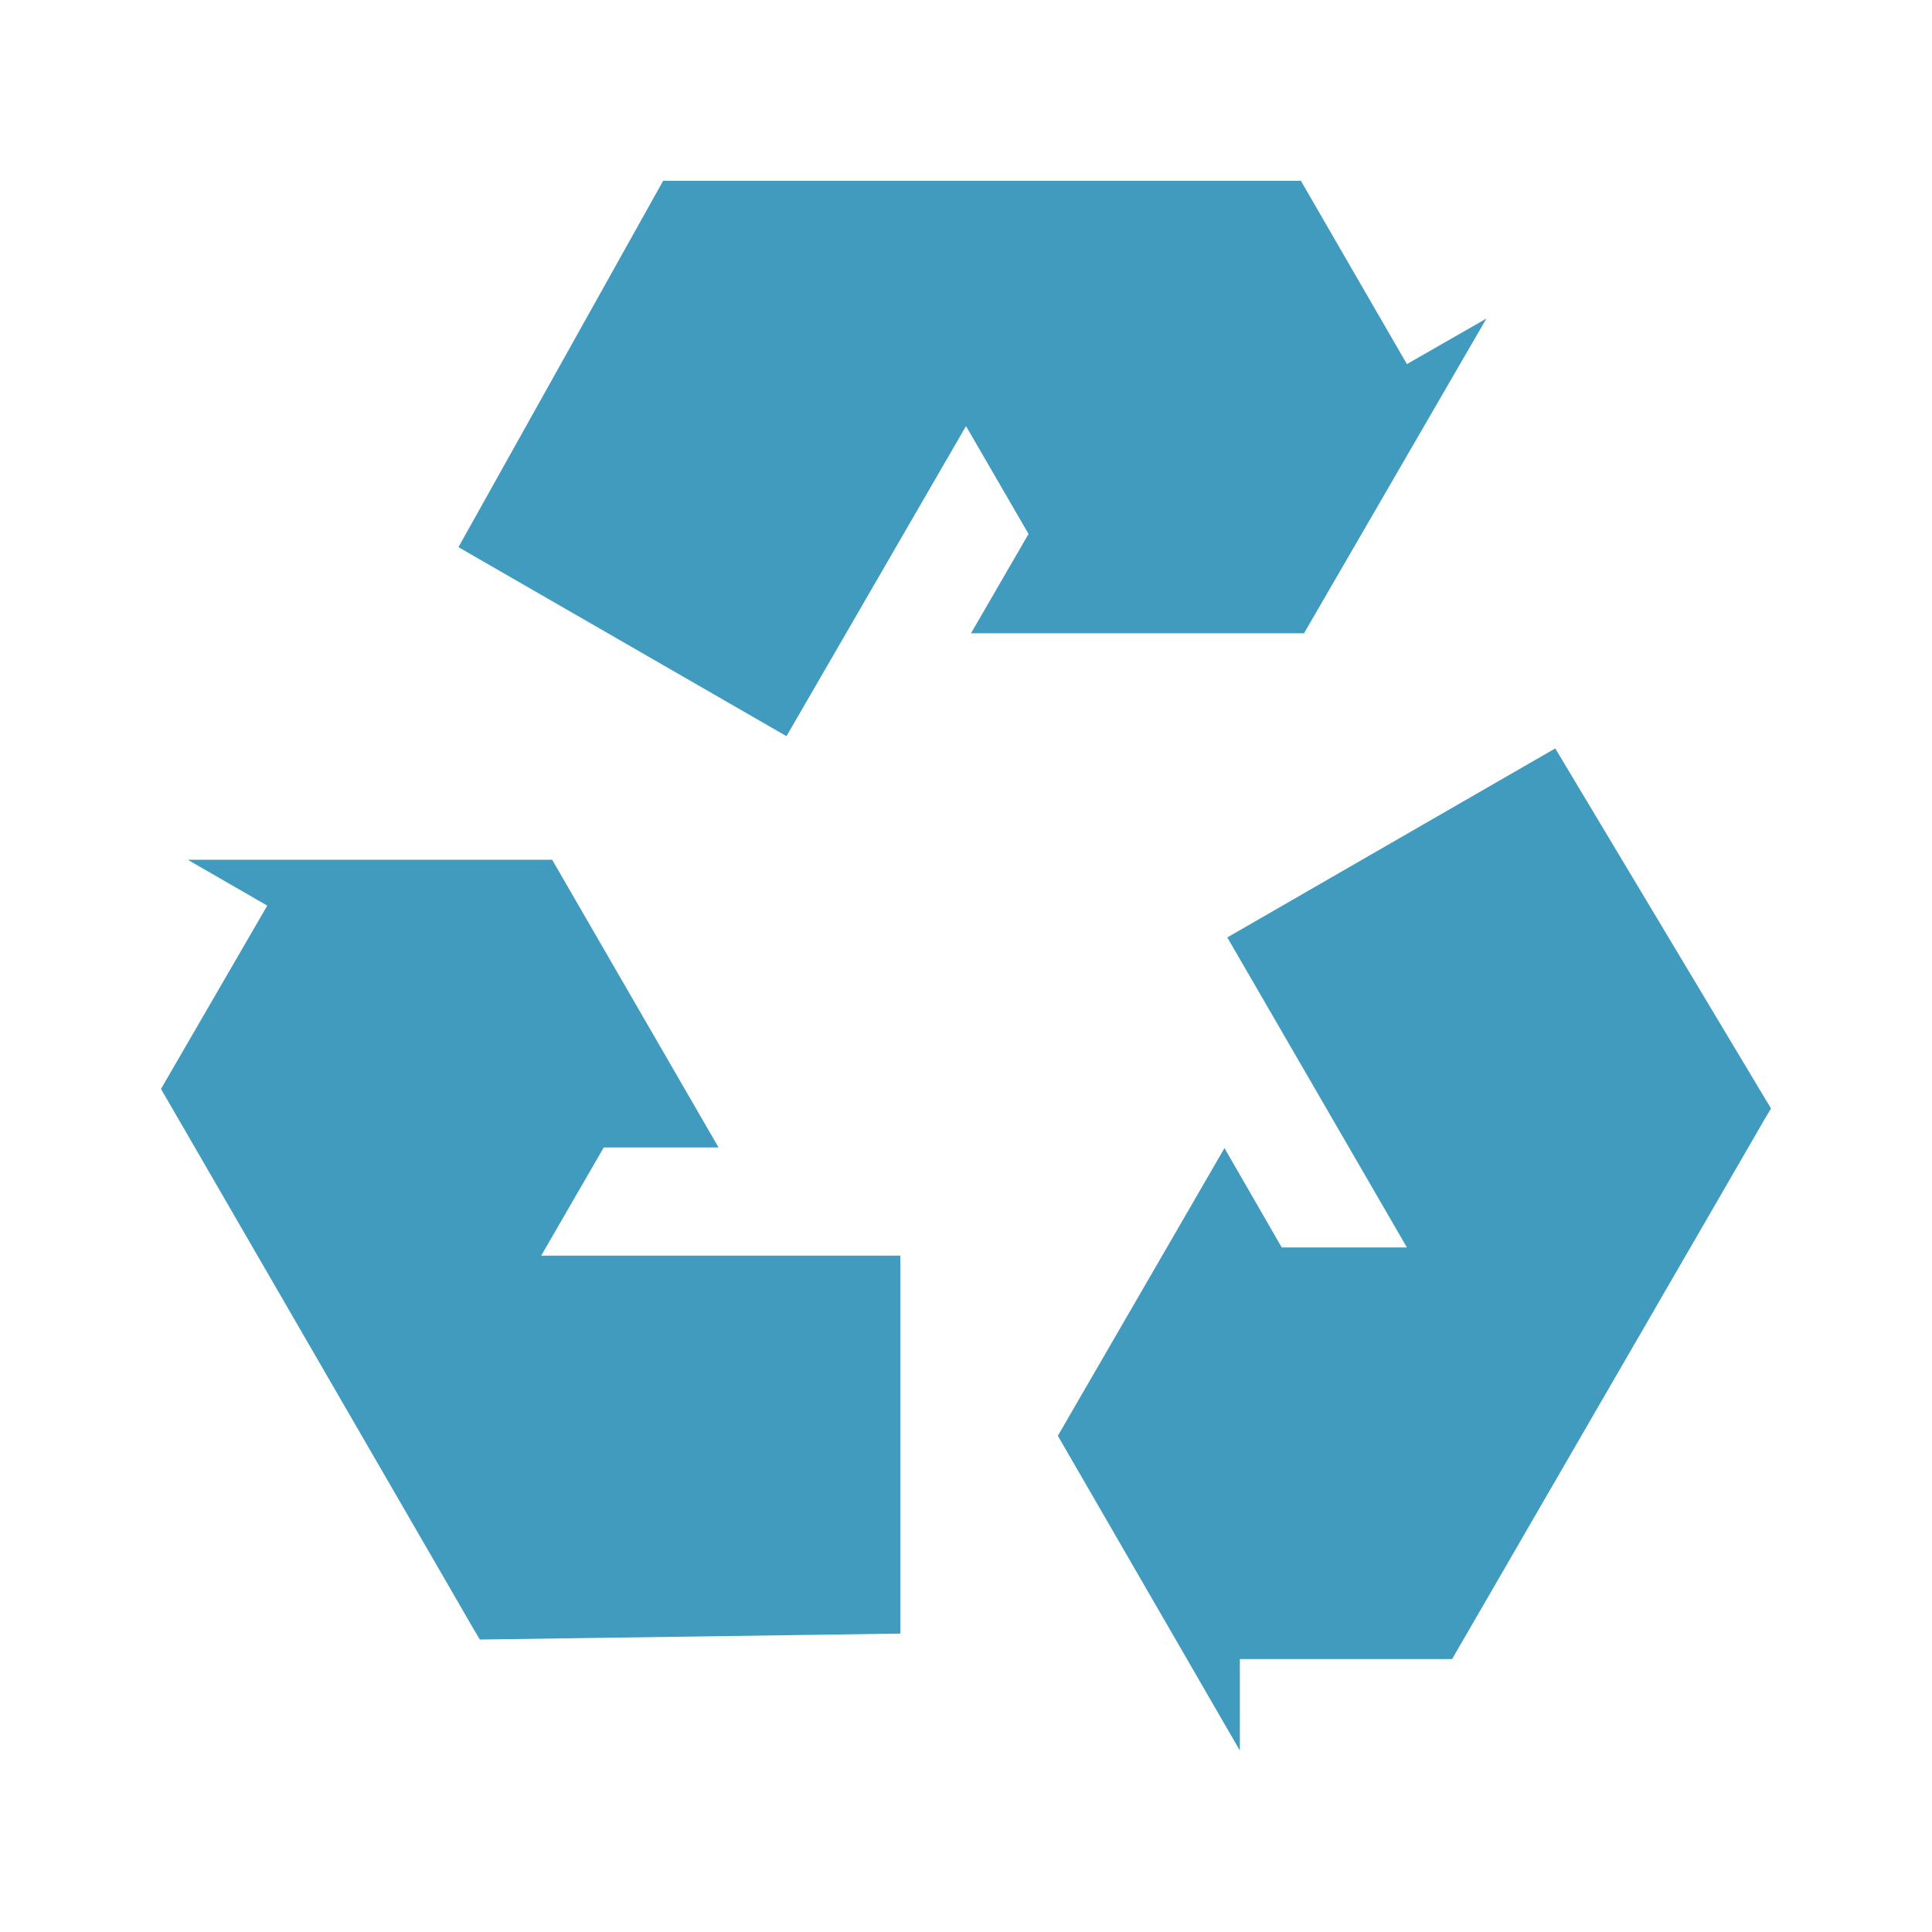
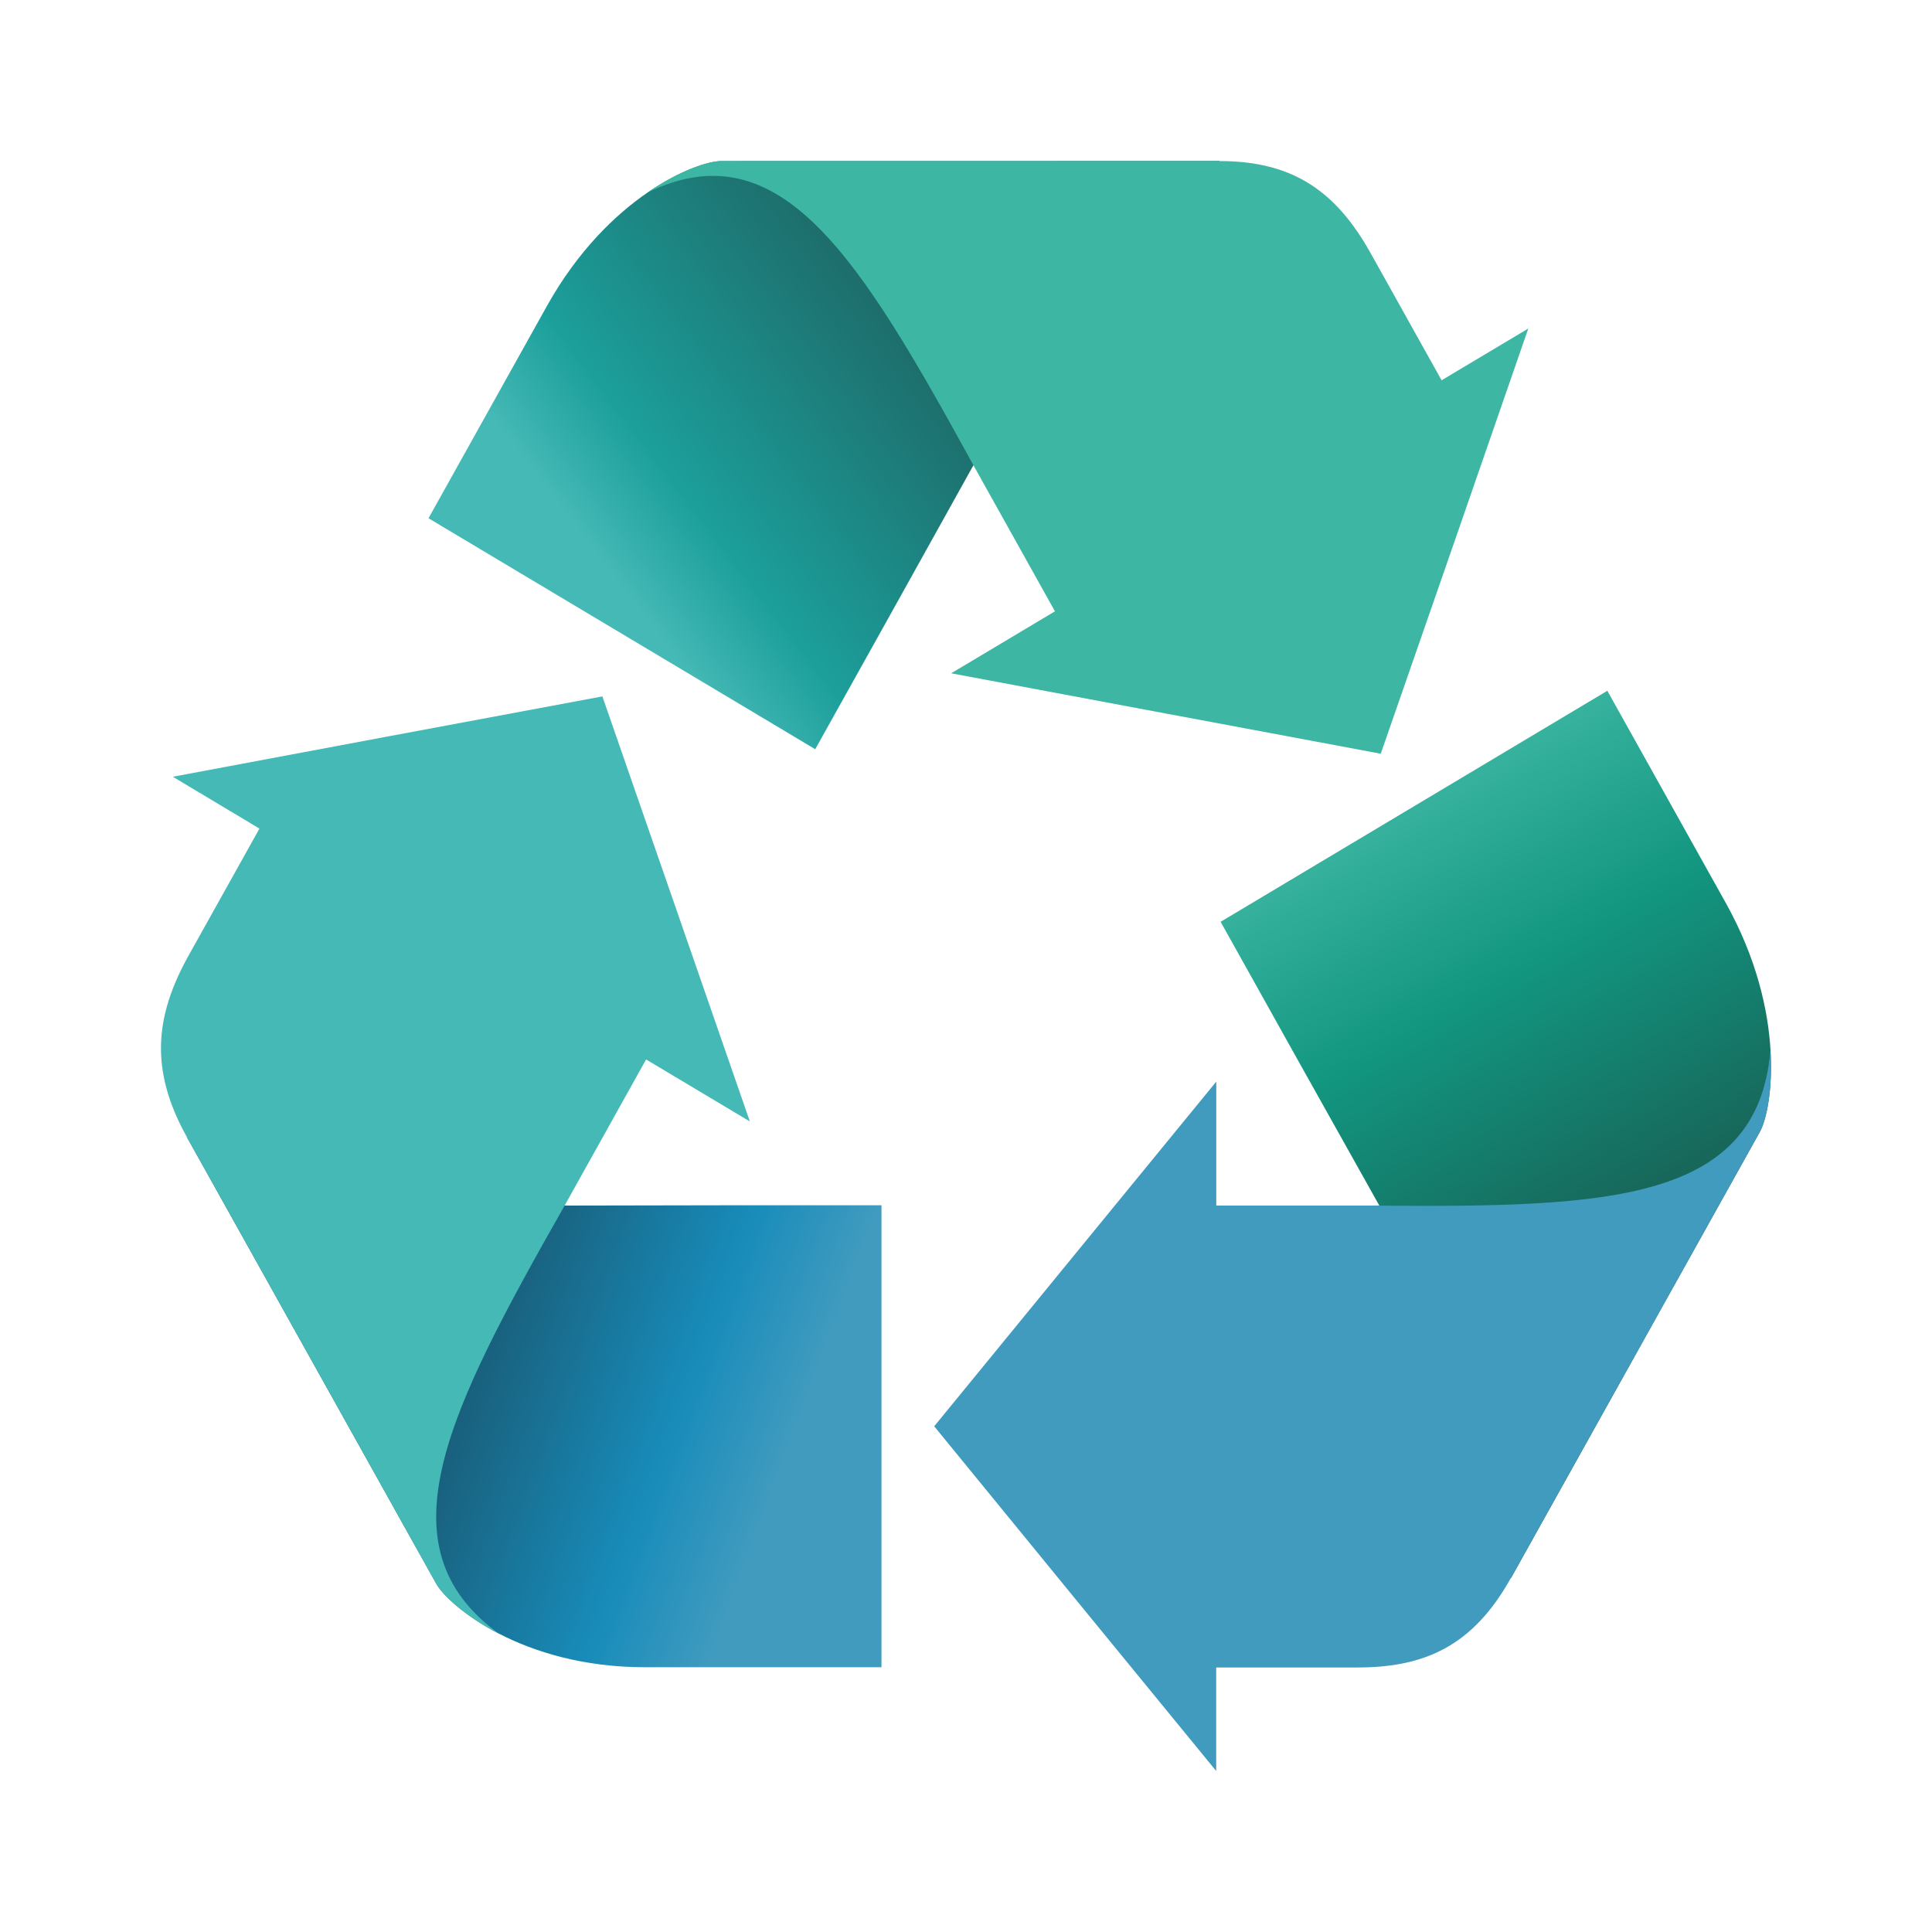
- <svg xmlns="http://www.w3.org/2000/svg" width="24" height="24" viewBox="0 0 24 24">
-   <g style="fill:#409bbf">
-     <path d="M 11.184 20.293 L 11.184 15.598 L 6.723 15.598 L 7.5 14.254 L 8.926 14.254 L 6.859 10.68 L 2.332 10.68 L 3.32 11.25 L 2 13.527 L 5.539 19.641 L 5.875 20.223 L 5.961 20.367 Z " />
-     <path d="M 19.32 9.297 L 15.246 11.645 L 17.477 15.496 L 15.922 15.496 L 15.211 14.262 L 13.141 17.836 L 15.402 21.746 L 15.402 20.609 L 18.039 20.609 L 21.578 14.496 L 21.914 13.914 L 22 13.77 Z " />
-     <path d="M 5.695 6.797 L 9.77 9.145 L 12 5.293 L 12.777 6.633 L 12.062 7.867 L 16.199 7.867 L 18.465 3.957 L 17.477 4.523 L 16.16 2.246 L 8.238 2.246 Z " />
-   </g>
+ <svg xmlns="http://www.w3.org/2000/svg" xmlns:xlink="http://www.w3.org/1999/xlink" viewBox="0 0 24 24" id="svg2" version="1.1" width="100%" height="100%">
+   <defs id="defs14">
+     <linearGradient gradientUnits="userSpaceOnUse" xlink:href="#linearGradient4146" id="linearGradient3307" y2="732.153" x2="894.946" y1="640.894" x1="881.505" />
+     <linearGradient gradientUnits="userSpaceOnUse" xlink:href="#linearGradient4801" id="linearGradient3305" y2="654.335" x2="877.73" y1="732.014" x1="889.936" />
+     <linearGradient gradientUnits="userSpaceOnUse" xlink:href="#linearGradient4748" id="linearGradient3303" y2="732.153" x2="894.946" y1="631.153" x1="838.632" />
+     <linearGradient gradientUnits="userSpaceOnUse" xlink:href="#linearGradient4136" id="linearGradient3124" y2="531.383" x2="730.942" y1="535.416" x1="853.489" />
+     <linearGradient gradientUnits="userSpaceOnUse" xlink:href="#linearGradient3873" id="linearGradient3122" y2="334.234" x2="810.714" y1="557.806" x1="689.146" />
+     <linearGradient gradientUnits="userSpaceOnUse" xlink:href="#linearGradient4156" id="linearGradient3120" y2="573.684" x2="854.286" y1="518.684" x1="713.036" />
+     <linearGradient gradientUnits="userSpaceOnUse" xlink:href="#linearGradient4146" id="linearGradient3118" y2="516.494" x2="716.031" y1="561.186" x1="844.636" />
+     <linearGradient gradientUnits="userSpaceOnUse" xlink:href="#linearGradient4146" id="linearGradient4915" y2="732.153" x2="894.946" y1="640.894" x1="881.505" />
+     <linearGradient gradientUnits="userSpaceOnUse" xlink:href="#linearGradient4801" id="linearGradient4913" y2="654.335" x2="877.73" y1="732.014" x1="889.936" />
+     <linearGradient gradientUnits="userSpaceOnUse" xlink:href="#linearGradient4748" id="linearGradient4911" y2="732.153" x2="894.946" y1="631.153" x1="838.632" />
+     <linearGradient id="linearGradient4748-8">
+       <stop offset="0" style="stop-color:#fcb923;stop-opacity:1" id="stop4750-3" />
+       <stop offset="0.478" style="stop-color:#fcb923;stop-opacity:1" id="stop4752-2" />
+       <stop offset="1" style="stop-color:#d97712;stop-opacity:1" id="stop4754-8" />
+     </linearGradient>
+     <linearGradient id="linearGradient4748-4">
+       <stop offset="0" style="stop-color:#fcb923;stop-opacity:1" id="stop4750-7" />
+       <stop offset="0.478" style="stop-color:#fcb923;stop-opacity:1" id="stop4752-1" />
+       <stop offset="1" style="stop-color:#d97712;stop-opacity:1" id="stop4754-3" />
+     </linearGradient>
+     <linearGradient gradientUnits="userSpaceOnUse" xlink:href="#linearGradient4156" id="linearGradient4154" y2="573.684" x2="854.286" y1="518.684" x1="713.036" />
+     <linearGradient gradientUnits="userSpaceOnUse" xlink:href="#linearGradient4136" id="linearGradient4142" y2="531.383" x2="730.942" y1="535.416" x1="853.489" />
+     <linearGradient gradientUnits="userSpaceOnUse" xlink:href="#linearGradient3873" id="linearGradient4120" y2="334.234" x2="810.714" y1="557.806" x1="689.146" />
+     <linearGradient id="linearGradient3873-4">
+       <stop offset="0" style="stop-color:#2c9157;stop-opacity:1" id="stop3875-42" />
+       <stop offset="0.803" style="stop-color:#2c9157;stop-opacity:1" id="stop3881-50" />
+       <stop offset="1" style="stop-color:#006457;stop-opacity:1" id="stop3877-4" />
+     </linearGradient>
+     <linearGradient gradientUnits="userSpaceOnUse" xlink:href="#linearGradient3873-4" id="linearGradient3879-4" y2="334.234" x2="810.714" y1="557.806" x1="689.146" />
+     <linearGradient id="linearGradient3836-0">
+       <stop offset="0" style="stop-color:#0b0184;stop-opacity:1" id="stop3838-2" />
+       <stop offset="0.326" style="stop-color:#2322ee;stop-opacity:1" id="stop3871-2" />
+       <stop offset="1" style="stop-color:#3b44fa;stop-opacity:1" id="stop3840-15" />
+     </linearGradient>
+     <linearGradient id="linearGradient3873-8">
+       <stop offset="0" style="stop-color:#2c9157;stop-opacity:1" id="stop3875-8" />
+       <stop offset="0.803" style="stop-color:#2c9157;stop-opacity:1" id="stop3881-1" />
+       <stop offset="1" style="stop-color:#006457;stop-opacity:1" id="stop3877-8" />
+     </linearGradient>
+     <linearGradient gradientUnits="userSpaceOnUse" xlink:href="#linearGradient3873-8" id="linearGradient3879-12" y2="334.234" x2="810.714" y1="557.806" x1="689.146" />
+     <linearGradient id="linearGradient3836-9">
+       <stop offset="0" style="stop-color:#0b0184;stop-opacity:1" id="stop3838-0" />
+       <stop offset="0.326" style="stop-color:#2322ee;stop-opacity:1" id="stop3871-53" />
+       <stop offset="1" style="stop-color:#3b44fa;stop-opacity:1" id="stop3840-9" />
+     </linearGradient>
+     <linearGradient gradientUnits="userSpaceOnUse" xlink:href="#linearGradient4146" id="linearGradient3869-4" y2="516.494" x2="716.031" y1="561.186" x1="844.636" />
+     <linearGradient id="linearGradient3873-9">
+       <stop offset="0" style="stop-color:#2c9157;stop-opacity:1" id="stop3875-9" />
+       <stop offset="0.803" style="stop-color:#2c9157;stop-opacity:1" id="stop3881-5" />
+       <stop offset="1" style="stop-color:#006457;stop-opacity:1" id="stop3877-5" />
+     </linearGradient>
+     <linearGradient gradientUnits="userSpaceOnUse" xlink:href="#linearGradient3873-9" id="linearGradient3879-1" y2="334.234" x2="810.714" y1="557.806" x1="689.146" />
+     <linearGradient id="linearGradient3836-4">
+       <stop offset="0" style="stop-color:#0b0184;stop-opacity:1" id="stop3838-9" />
+       <stop offset="0.326" style="stop-color:#2322ee;stop-opacity:1" id="stop3871-3" />
+       <stop offset="1" style="stop-color:#3b44fa;stop-opacity:1" id="stop3840-1" />
+     </linearGradient>
+     <linearGradient id="linearGradient3873-2">
+       <stop offset="0" style="stop-color:#2c9157;stop-opacity:1" id="stop3875-4" />
+       <stop offset="0.803" style="stop-color:#2c9157;stop-opacity:1" id="stop3881-6" />
+       <stop offset="1" style="stop-color:#006457;stop-opacity:1" id="stop3877-6" />
+     </linearGradient>
+     <linearGradient gradientUnits="userSpaceOnUse" xlink:href="#linearGradient3873-2" id="linearGradient3879-3" y2="334.234" x2="810.714" y1="557.806" x1="689.146" />
+     <linearGradient id="linearGradient3836-8">
+       <stop offset="0" style="stop-color:#0b0184;stop-opacity:1" id="stop3838-1" />
+       <stop offset="0.326" style="stop-color:#2322ee;stop-opacity:1" id="stop3871-5" />
+       <stop offset="1" style="stop-color:#3b44fa;stop-opacity:1" id="stop3840-2" />
+     </linearGradient>
+     <linearGradient gradientUnits="userSpaceOnUse" xlink:href="#linearGradient3855" id="linearGradient3861" y2="418.076" x2="720" y1="418.076" x1="-20" />
+     <linearGradient id="linearGradient3820">
+       <stop offset="0" style="stop-color:#ff0000;stop-opacity:1" id="stop3822" />
+       <stop offset="1" style="stop-color:#ff0000;stop-opacity:0" id="stop3824" />
+     </linearGradient>
+     <linearGradient id="linearGradient3836">
+       <stop offset="0" style="stop-color:#0b0184;stop-opacity:1" id="stop3838" />
+       <stop offset="0.326" style="stop-color:#2322ee;stop-opacity:1" id="stop3871" />
+       <stop offset="1" style="stop-color:#3b44fa;stop-opacity:1" id="stop3840" />
+     </linearGradient>
+     <linearGradient id="linearGradient3855">
+       <stop offset="0" style="stop-color:#3b44fa;stop-opacity:1" id="stop3857" />
+       <stop offset="1" style="stop-color:#3b44fa;stop-opacity:0" id="stop3859" />
+     </linearGradient>
+     <linearGradient id="linearGradient3873">
+       <stop offset="0" style="stop-color:#2c9157;stop-opacity:1" id="stop3875" />
+       <stop offset="0.803" style="stop-color:#2c9157;stop-opacity:1" id="stop3881" />
+       <stop offset="1" style="stop-color:#006457;stop-opacity:1" id="stop3877" />
+     </linearGradient>
+     <linearGradient id="linearGradient4136">
+       <stop offset="0" style="stop-color:#fcb923;stop-opacity:1" id="stop4138" />
+       <stop offset="0.705" style="stop-color:#fcb923;stop-opacity:1" id="stop4144" />
+       <stop offset="1" style="stop-color:#d97712;stop-opacity:1" id="stop4140" />
+     </linearGradient>
+     <linearGradient id="linearGradient4146">
+       <stop offset="0" style="stop-color:#45b9b6;stop-opacity:1;" id="stop4148" />
+       <stop offset="0.277" style="stop-color:#1c9f9b;stop-opacity:1;" id="stop4150" />
+       <stop offset="1" style="stop-color:#1d6c6a;stop-opacity:1;" id="stop4152" />
+     </linearGradient>
+     <linearGradient id="linearGradient4156">
+       <stop offset="0" style="stop-color:#0d00ab;stop-opacity:1" id="stop4158" />
+       <stop offset="0.497" style="stop-color:#2322ee;stop-opacity:1" id="stop4160" />
+       <stop offset="1" style="stop-color:#3b44fa;stop-opacity:1" id="stop4162" />
+     </linearGradient>
+     <linearGradient id="linearGradient4748">
+       <stop offset="0" style="stop-color:#3db7a3;stop-opacity:1;" id="stop4750" />
+       <stop offset="0.478" style="stop-color:#129680;stop-opacity:1;" id="stop4752" />
+       <stop offset="1" style="stop-color:#17675a;stop-opacity:1;" id="stop4754" />
+     </linearGradient>
+     <linearGradient id="linearGradient4801">
+       <stop offset="0" style="stop-color:#195f7b;stop-opacity:1;" id="stop4803" />
+       <stop offset="0.643" style="stop-color:#188cba;stop-opacity:1;" id="stop4805" />
+       <stop offset="1" style="stop-color:#419bbf;stop-opacity:1;" id="stop4807" />
+     </linearGradient>
+     <linearGradient xlink:href="#linearGradient4748" id="linearGradient3229" gradientUnits="userSpaceOnUse" x1="838.632" y1="631.153" x2="894.946" y2="732.153" />
+     <linearGradient xlink:href="#linearGradient4801" id="linearGradient3231" gradientUnits="userSpaceOnUse" x1="889.936" y1="732.014" x2="877.73" y2="654.335" />
+     <linearGradient xlink:href="#linearGradient4146" id="linearGradient3233" gradientUnits="userSpaceOnUse" x1="881.505" y1="640.894" x2="894.946" y2="732.153" />
+     <linearGradient xlink:href="#linearGradient4748" id="linearGradient3247" gradientUnits="userSpaceOnUse" x1="838.632" y1="631.153" x2="894.946" y2="732.153" />
+     <linearGradient xlink:href="#linearGradient4748" id="linearGradient3251" gradientUnits="userSpaceOnUse" x1="838.632" y1="631.153" x2="894.946" y2="732.153" gradientTransform="translate(323.9539,135.3267)" />
+     <linearGradient xlink:href="#linearGradient4748" id="linearGradient3255" gradientUnits="userSpaceOnUse" gradientTransform="matrix(0.05127542,0,0,0.05304746,-25.5562,-23.94905)" x1="838.632" y1="631.153" x2="894.946" y2="732.153" />
+     <linearGradient xlink:href="#linearGradient4801" id="linearGradient3257" gradientUnits="userSpaceOnUse" x1="889.936" y1="732.014" x2="877.73" y2="654.335" />
+     <linearGradient xlink:href="#linearGradient4801" id="linearGradient3261" gradientUnits="userSpaceOnUse" x1="889.936" y1="732.014" x2="877.73" y2="654.335" gradientTransform="matrix(-0.02563771,0.04594045,-0.04440582,-0.02652373,60.94266,-3.809784)" />
+     <linearGradient xlink:href="#linearGradient4146" id="linearGradient3263" gradientUnits="userSpaceOnUse" x1="881.505" y1="640.894" x2="894.946" y2="732.153" />
+     <linearGradient xlink:href="#linearGradient4146" id="linearGradient3267" gradientUnits="userSpaceOnUse" x1="881.505" y1="640.894" x2="894.946" y2="732.153" gradientTransform="matrix(-0.02563771,-0.04594045,0.04440582,-0.02652373,0.853304,63.48944)" />
+   </defs>
+   <path style="fill:url(#linearGradient3255);fill-opacity:1;fill-rule:nonzero;stroke:none" id="rect4164-7-9-29" d="m 19.967,8.581 -4.804,2.87 c 0.656,1.176 1.313,2.352 1.972,3.526 l 1.633,4.63 3.095,-5.549 c 0.151,-0.272 0.341,-1.47 -0.425,-2.842 z" />
+   <path style="fill:#419bbf;fill-opacity:1;fill-rule:nonzero;stroke:none" id="rect4164-7-9-29-0" d="m 17.134,14.976 -2.025,0 0,-1.54 -1.753,2.142 -1.751,2.14 1.751,2.142 L 15.108,22 l 0,-1.286 1.756,0 c 0.836,0 1.434,-0.269 1.902,-1.107 l 3.096,-5.548 c 0.076,-0.136 0.162,-0.505 0.131,-1.013 -0.159,1.883 -2.004,1.952 -4.86,1.931 z" />
+   <path d="m 10.95,20.711 -1.43e-4,-5.739 c -1.312,-5.18e-4 -2.625,3.79e-4 -3.937,0.004 l -4.692,-0.852 3.097,5.547 c 0.152,0.272 1.06,1.04 2.592,1.04 z" id="rect4164-7-9-29-1" style="fill:url(#linearGradient3261);fill-opacity:1;fill-rule:nonzero;stroke:none" />
+   <path d="M 7.014,14.976 8.026,13.161 9.315,13.931 8.399,11.29 7.483,8.651 4.815,9.149 2.147,9.649 3.223,10.293 2.345,11.866 c -0.418,0.749 -0.492,1.419 -0.024,2.258 l 3.097,5.548 C 5.494,19.808 5.76,20.069 6.2,20.296 4.704,19.212 5.568,17.524 7.014,14.976 z" id="rect4164-7-9-29-0-6" style="fill:#45b9b6;fill-opacity:1;fill-rule:nonzero;stroke:none" />
+   <path d="m 5.323,6.438 4.804,2.869 c 0.657,-1.176 1.312,-2.352 1.966,-3.529 l 3.06,-3.778 -6.192,0.001 C 8.657,2.001 7.559,2.431 6.793,3.803 z" id="rect4164-7-9-29-01" style="fill:url(#linearGradient3267);fill-opacity:1;fill-rule:nonzero;stroke:none" />
+   <path d="m 12.092,5.779 1.013,1.815 -1.289,0.77 2.669,0.5 2.667,0.499 L 18.07,6.722 18.985,4.081 17.908,4.724 17.03,3.151 C 16.612,2.402 16.088,2 15.152,2.001 L 8.959,2.001 C 8.807,2.001 8.456,2.109 8.046,2.39 9.701,1.591 10.682,3.21 12.092,5.779 z" id="rect4164-7-9-29-0-2" style="fill:#3db7a3;fill-opacity:1;fill-rule:nonzero;stroke:none" />
</svg>
